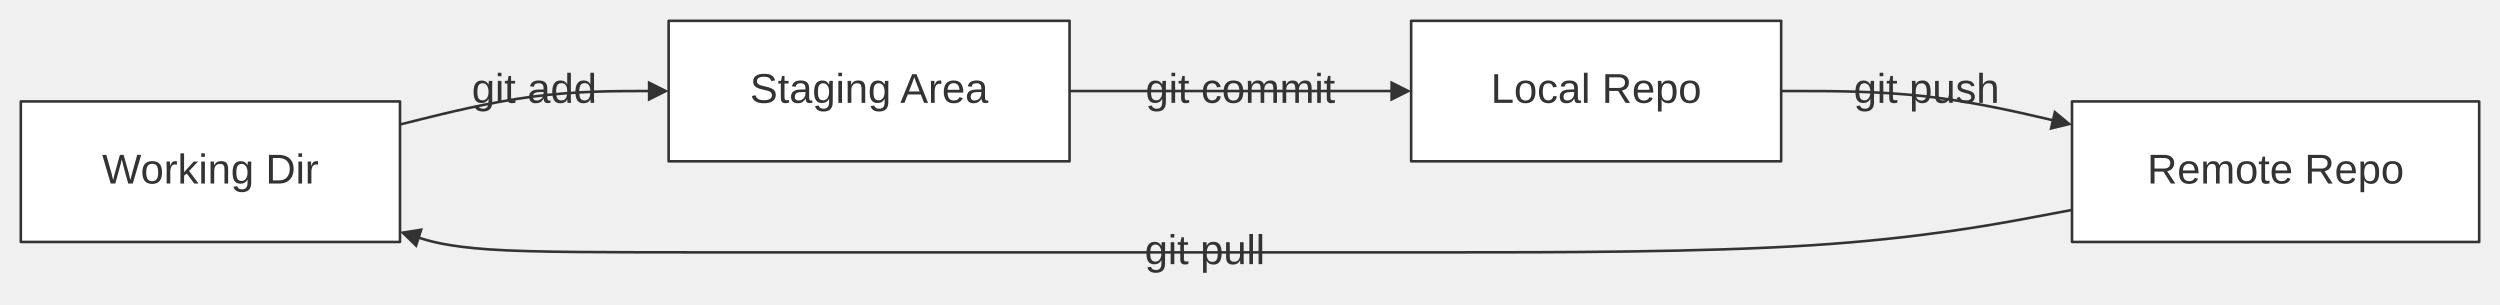
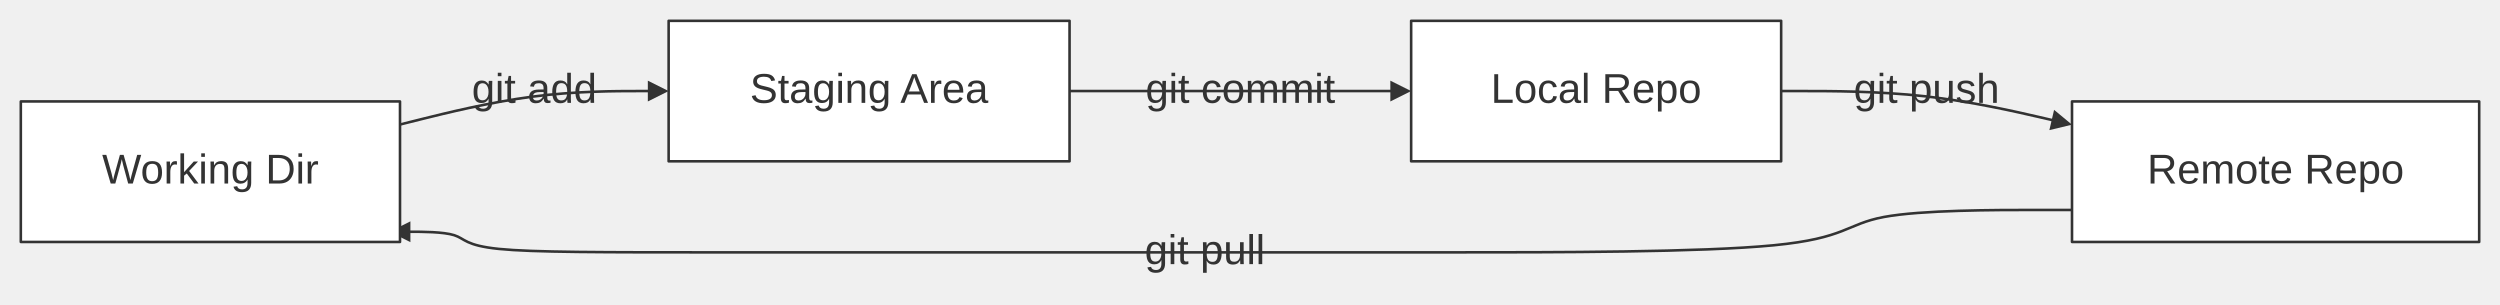
<svg xmlns="http://www.w3.org/2000/svg" width="100%" viewBox="0 0 960.94 117.00" style="max-width: 960.94px; background-color: transparent;" font-family="&quot;trebuchet ms&quot;, verdana, arial, sans-serif" font-size="16.00">
  <defs>
    <marker id="arrowhead" viewBox="0 0 10.00 10.00" refX="5.00" refY="5.00" markerWidth="8.00" markerHeight="8.00" orient="auto-start-reverse" markerUnits="userSpaceOnUse">
      <path d="M 0 0 L 10.00 5.00 L 0 10.00 z" fill="#333" />
    </marker>
    <marker id="crosshead" viewBox="0 0 11.00 11.00" refX="12.00" refY="5.20" markerWidth="11.00" markerHeight="11.00" orient="auto-start-reverse" markerUnits="userSpaceOnUse">
      <path d="M 1,1 l 9,9 M 10,1 l -9,9" stroke="#333" stroke-width="2" />
    </marker>
    <marker id="circlehead" viewBox="0 0 10.00 10.00" refX="11.00" refY="5.00" markerWidth="11.00" markerHeight="11.00" orient="auto-start-reverse" markerUnits="userSpaceOnUse">
      <circle cx="5" cy="5" r="5" stroke="#333" stroke-width="1" fill="#333" />
    </marker>
    <marker id="open-arrowhead" viewBox="0 0 10.00 10.00" refX="5.00" refY="5.00" markerWidth="8.00" markerHeight="8.00" orient="auto-start-reverse" markerUnits="userSpaceOnUse">
      <polygon points="0,0 10.00,5.00 0,10.00" fill="white" stroke="#333" stroke-width="1" />
    </marker>
    <marker id="diamondhead" viewBox="0 0 12.00 12.00" refX="6.00" refY="6.00" markerWidth="12.00" markerHeight="12.00" orient="auto-start-reverse" markerUnits="userSpaceOnUse">
      <polygon points="0,6.00 6.00,0 12.00,6.00 6.00,12.00" fill="#333" />
    </marker>
    <marker id="open-diamondhead" viewBox="0 0 12.00 12.00" refX="6.00" refY="6.00" markerWidth="12.00" markerHeight="12.00" orient="auto-start-reverse" markerUnits="userSpaceOnUse">
      <polygon points="0,6.00 6.00,0 12.00,6.00 6.00,12.00" fill="white" stroke="#333" stroke-width="1" />
    </marker>
  </defs>
  <g transform="translate(0.00,0.00)">
    <g class="edgePaths">
      <path d="M153.75,47.86 L162.35,45.71 C170.96,43.57 188.17,39.29 204.71,37.14 C221.26,35.00 237.14,35.00 245.08,35.00 L253.01,35.00" stroke="#333" stroke-width="1.00" fill="none" stroke-linecap="round" stroke-linejoin="round" marker-end="url(#arrowhead)" />
      <path d="M411.11,35.00 L422.05,35.00 C433.00,35.00 454.88,35.00 476.09,35.00 C497.31,35.00 517.86,35.00 528.13,35.00 L538.41,35.00" stroke="#333" stroke-width="1.00" fill="none" stroke-linecap="round" stroke-linejoin="round" marker-end="url(#arrowhead)" />
      <path d="M684.63,35.00 L693.94,35.00 C703.26,35.00 721.90,35.00 739.88,37.00 C757.86,39.01 775.20,43.01 783.87,45.01 L792.53,47.02" stroke="#333" stroke-width="1.00" fill="none" stroke-linecap="round" stroke-linejoin="round" marker-end="url(#arrowhead)" />
-       <path d="M796.43,80.70 L781.96,83.41 C767.50,86.13 738.56,91.57 696.22,94.28 C653.89,97.00 598.15,97.00 557.06,97.00 C515.98,97.00 489.55,97.00 441.98,97.00 C394.42,97.00 325.72,97.00 278.32,97.00 C230.93,97.00 204.84,97.00 188.26,95.88 C171.68,94.76 164.62,92.53 161.09,91.41 L157.56,90.29" stroke="#333" stroke-width="1.00" fill="none" stroke-linecap="round" stroke-linejoin="round" marker-end="url(#arrowhead)" />
+       <path d="M796.43,80.70 L781.96,80.70 C767.50,80.70 738.56,80.70 724.09,83.41 C709.63,86.13 709.63,91.57 681.76,94.28 C653.89,97.00 598.15,97.00 557.06,97.00 C515.98,97.00 489.55,97.00 441.98,97.00 C394.42,97.00 325.72,97.00 278.32,97.00 C230.93,97.00 204.84,97.00 191.79,95.68 C178.75,94.36 178.75,91.72 174.58,90.40 C170.41,89.08 162.08,89.08 157.91,89.08 L153.75,89.08" stroke="#333" stroke-width="1.00" fill="none" stroke-linecap="round" stroke-linejoin="round" marker-end="url(#arrowhead)" />
    </g>
    <g class="edgeLabels">
      <text x="205.38" y="35.00" text-anchor="middle" dominant-baseline="middle" fill="#333">git add</text>
      <text x="476.76" y="35.00" text-anchor="middle" dominant-baseline="middle" fill="#333">git commit</text>
      <text x="740.53" y="35.00" text-anchor="middle" dominant-baseline="middle" fill="#333">git push</text>
      <text x="463.12" y="97.00" text-anchor="middle" dominant-baseline="middle" fill="#333">git pull</text>
    </g>
    <g class="nodes">
      <rect x="542.41" y="8.00" width="142.22" height="54.00" fill="white" stroke="#333" stroke-width="1.00" stroke-linejoin="round" />
      <text x="613.52" y="35.00" text-anchor="middle" dominant-baseline="middle" fill="#333">Local Repo</text>
      <rect x="796.43" y="39.00" width="156.51" height="54.00" fill="white" stroke="#333" stroke-width="1.00" stroke-linejoin="round" />
      <text x="874.69" y="66.00" text-anchor="middle" dominant-baseline="middle" fill="#333">Remote Repo</text>
      <rect x="257.01" y="8.00" width="154.10" height="54.00" fill="white" stroke="#333" stroke-width="1.00" stroke-linejoin="round" />
      <text x="334.06" y="35.00" text-anchor="middle" dominant-baseline="middle" fill="#333">Staging Area</text>
      <rect x="8.00" y="39.00" width="145.75" height="54.00" fill="white" stroke="#333" stroke-width="1.00" stroke-linejoin="round" />
      <text x="80.87" y="66.00" text-anchor="middle" dominant-baseline="middle" fill="#333">Working Dir</text>
    </g>
  </g>
</svg>
